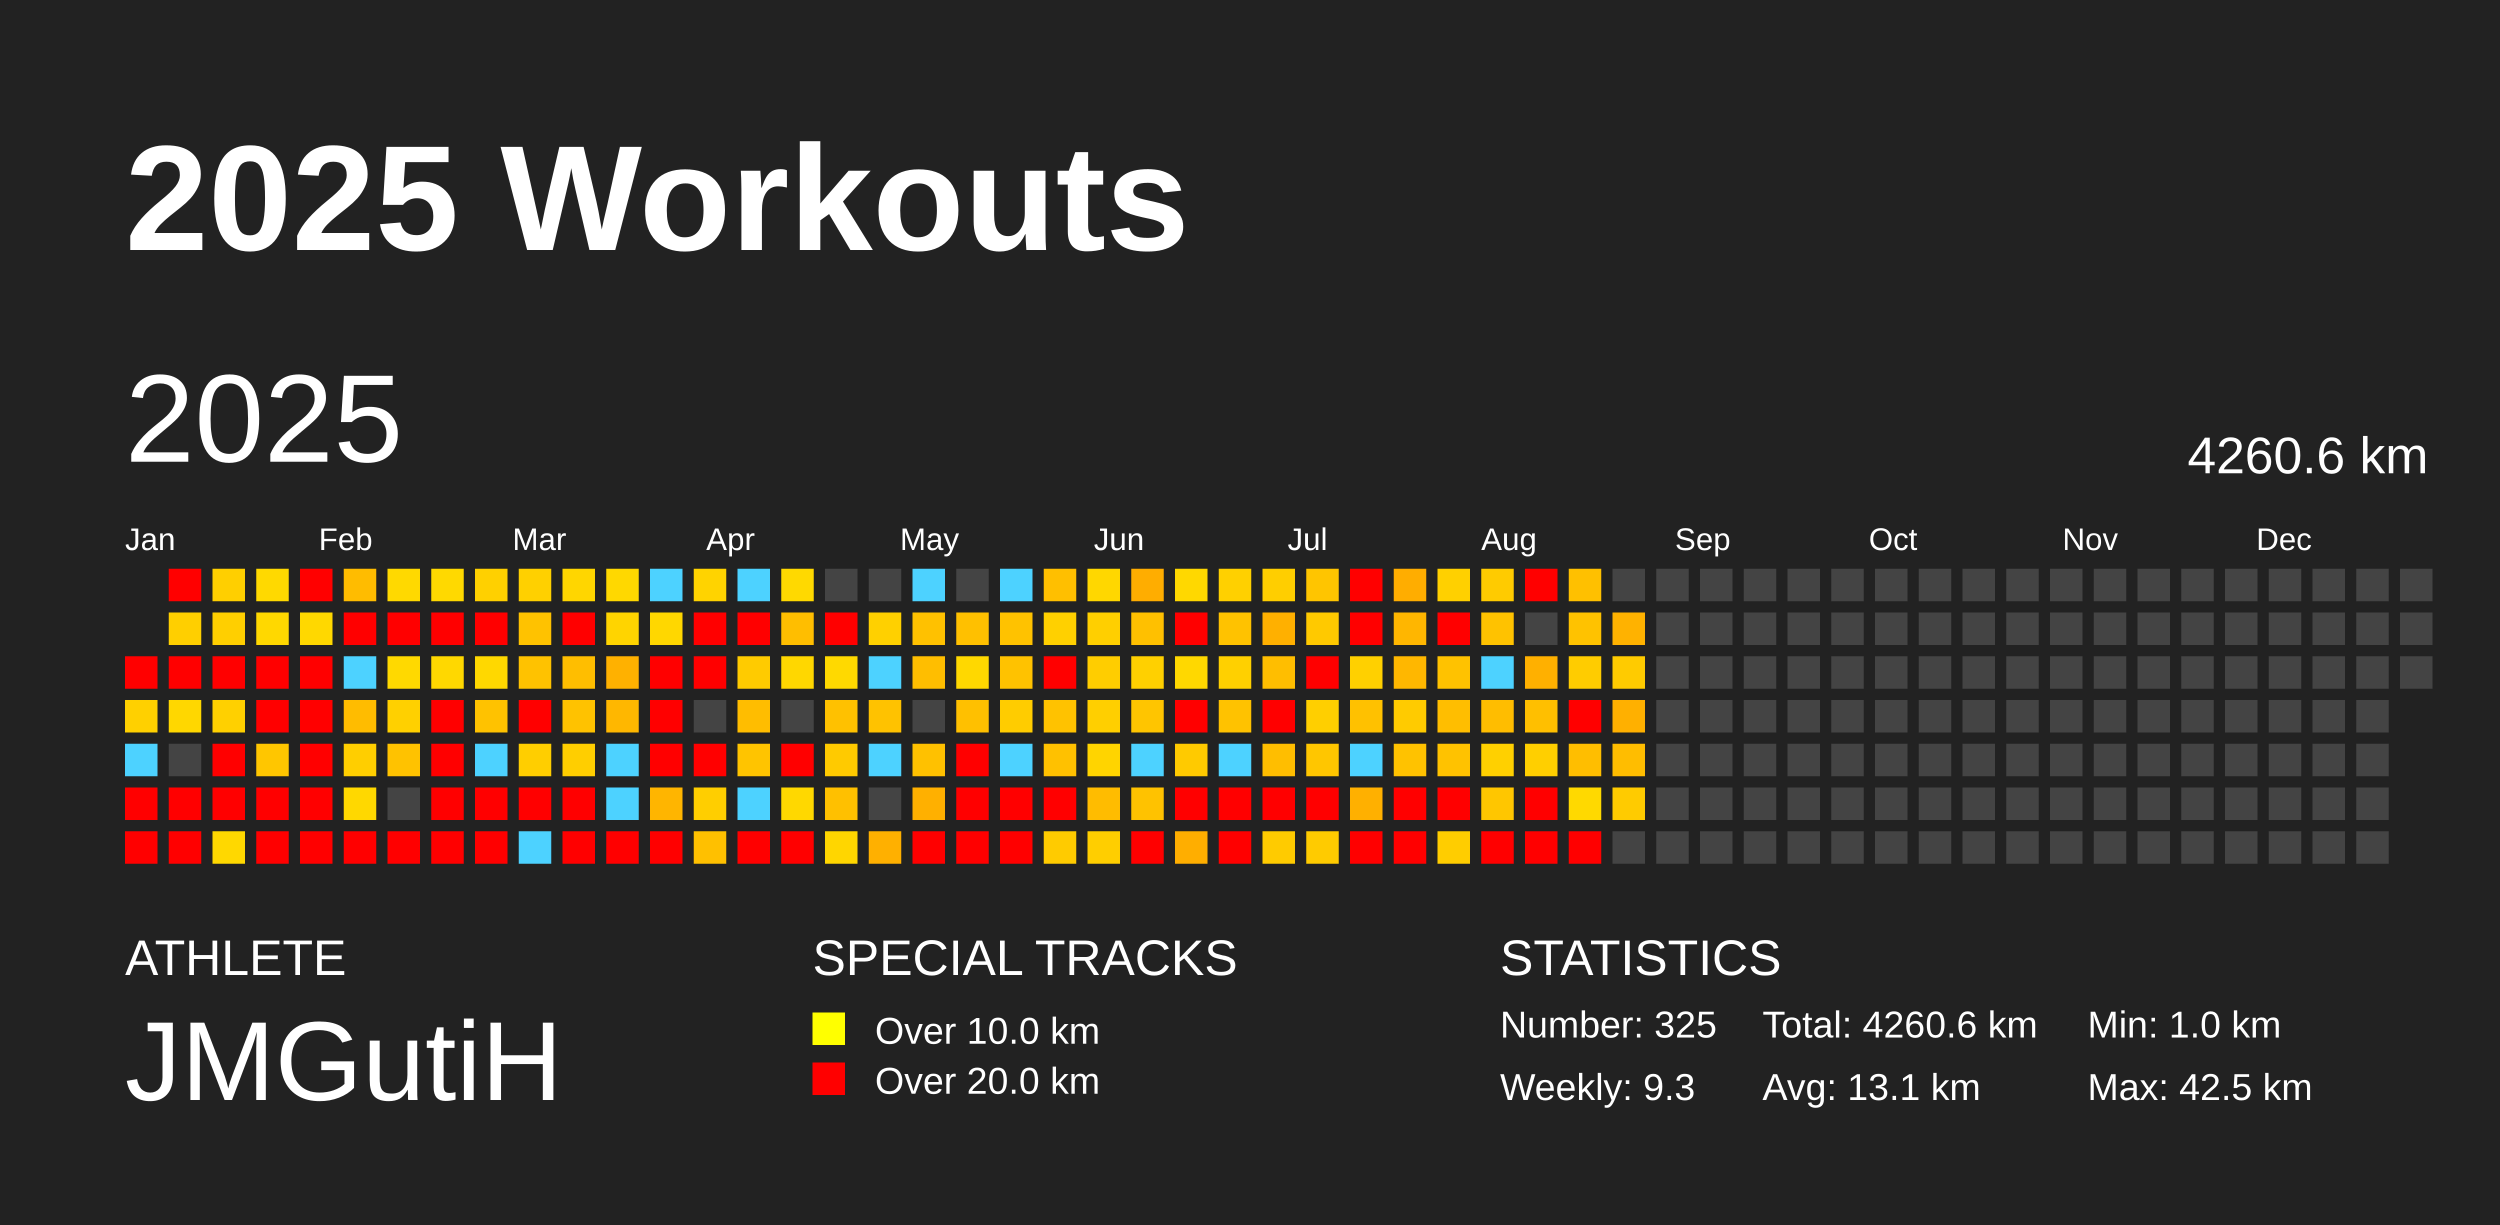
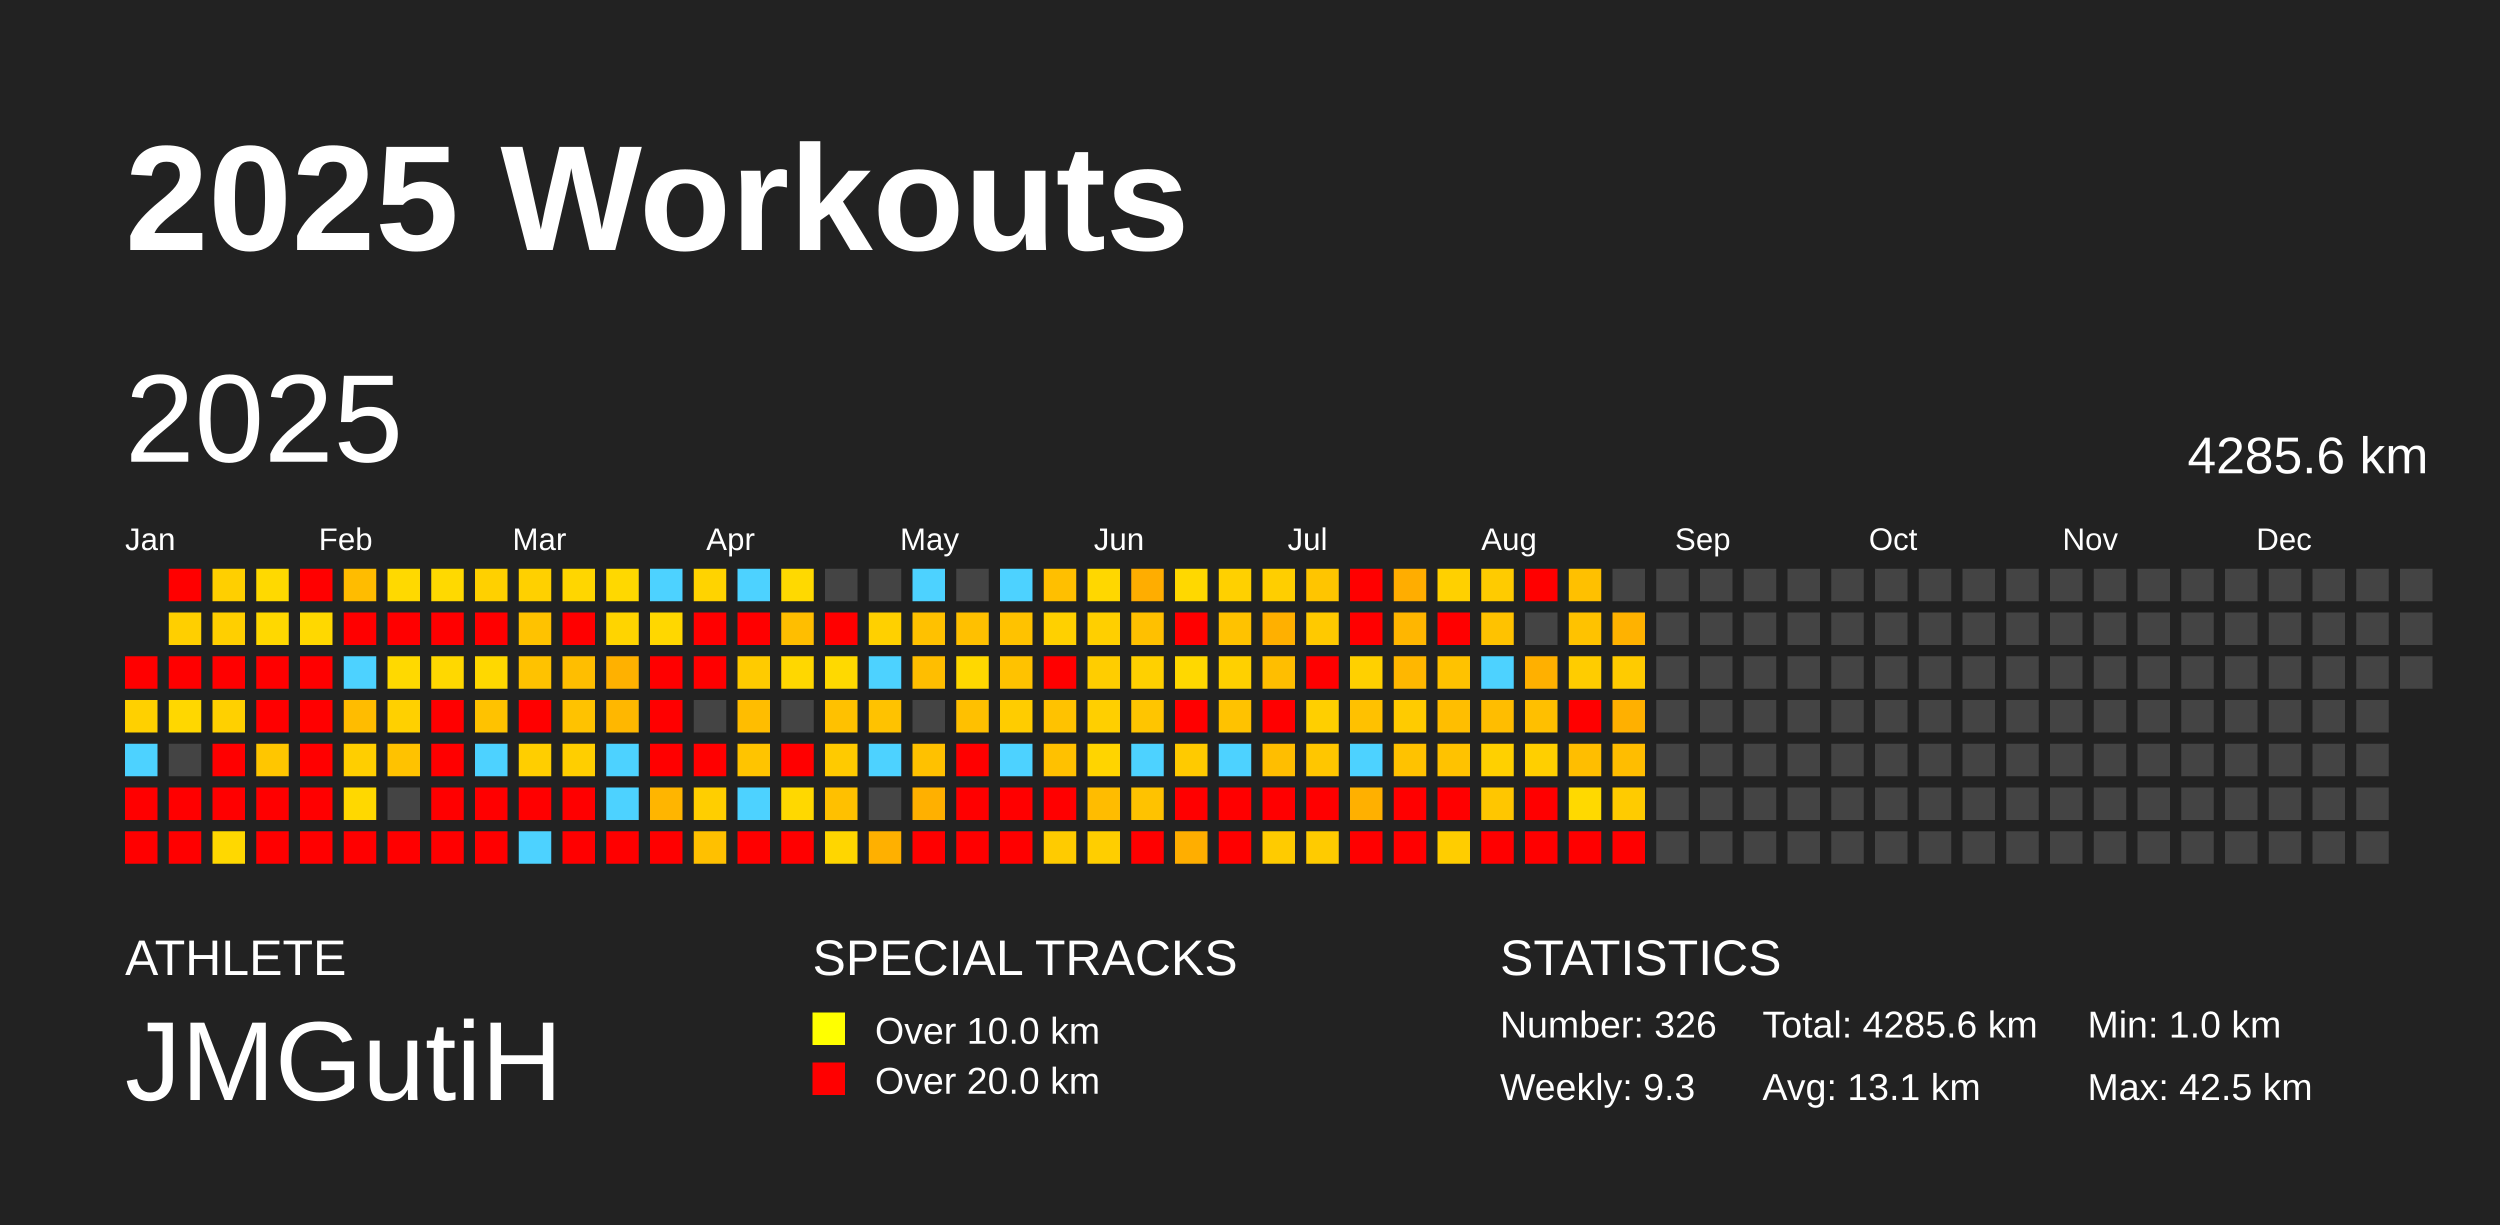
<svg xmlns="http://www.w3.org/2000/svg" baseProfile="full" height="98mm" version="1.1" viewBox="0,0,200,98" width="200mm">
  <defs />
  <rect fill="#222222" height="98" width="200" x="0" y="0" />
  <text fill="#FFFFFF" style="font-size:12px; font-family:Arial; font-weight:bold;" x="10" y="20">2025 Workouts</text>
  <text fill="#FFFFFF" style="font-size:4px; font-family:Arial" x="10" y="78">ATHLETE</text>
  <text fill="#FFFFFF" style="font-size:9px; font-family:Arial" x="10" y="88">JMGutiH</text>
  <text fill="#FFFFFF" style="font-size:4px; font-family:Arial" x="65" y="78">SPECIAL TRACKS</text>
  <rect fill="yellow" height="2.6" width="2.6" x="65" y="81" />
  <text fill="#FFFFFF" style="font-size:3px; font-family:Arial" x="70" y="83.5">Over 10.0 km</text>
  <rect fill="red" height="2.6" width="2.6" x="65" y="85" />
  <text fill="#FFFFFF" style="font-size:3px; font-family:Arial" x="70" y="87.5">Over 20.0 km</text>
  <text fill="#FFFFFF" style="font-size:4px; font-family:Arial" x="120" y="78">STATISTICS</text>
-   <text fill="#FFFFFF" style="font-size:3px; font-family:Arial" x="120" y="83">Number: 325</text>
+   <text fill="#FFFFFF" style="font-size:3px; font-family:Arial" x="120" y="83">Number: 326</text>
  <text fill="#FFFFFF" style="font-size:3px; font-family:Arial" x="120" y="88">Weekly: 9.3</text>
-   <text fill="#FFFFFF" style="font-size:3px; font-family:Arial" x="141" y="83">Total: 4260.6 km</text>
+   <text fill="#FFFFFF" style="font-size:3px; font-family:Arial" x="141" y="83">Total: 4285.6 km</text>
  <text fill="#FFFFFF" style="font-size:3px; font-family:Arial" x="141" y="88">Avg: 13.1 km</text>
  <text fill="#FFFFFF" style="font-size:3px; font-family:Arial" x="167" y="83">Min: 1.0 km</text>
  <text fill="#FFFFFF" style="font-size:3px; font-family:Arial" x="167" y="88">Max: 42.5 km</text>
  <text dominant-baseline="hanging" fill="#FFFFFF" style="font-size:10.0px; font-family:Arial;" x="10" y="30">2025</text>
-   <text dominant-baseline="hanging" fill="#FFFFFF" style="font-size:4.125px; font-family:Arial;" x="175" y="35">4260.6 km</text>
+   <text dominant-baseline="hanging" fill="#FFFFFF" style="font-size:4.125px; font-family:Arial;" x="175" y="35">4285.6 km</text>
  <text fill="#FFFFFF" style="font-size:2.5px; font-family:Arial" x="10.0" y="44">Jan</text>
  <text fill="#FFFFFF" style="font-size:2.5px; font-family:Arial" x="25.5" y="44">Feb</text>
  <text fill="#FFFFFF" style="font-size:2.5px; font-family:Arial" x="41.0" y="44">Mar</text>
  <text fill="#FFFFFF" style="font-size:2.5px; font-family:Arial" x="56.5" y="44">Apr</text>
  <text fill="#FFFFFF" style="font-size:2.5px; font-family:Arial" x="72.0" y="44">May</text>
  <text fill="#FFFFFF" style="font-size:2.5px; font-family:Arial" x="87.5" y="44">Jun</text>
  <text fill="#FFFFFF" style="font-size:2.5px; font-family:Arial" x="103.0" y="44">Jul</text>
  <text fill="#FFFFFF" style="font-size:2.5px; font-family:Arial" x="118.5" y="44">Aug</text>
  <text fill="#FFFFFF" style="font-size:2.5px; font-family:Arial" x="134.0" y="44">Sep</text>
  <text fill="#FFFFFF" style="font-size:2.5px; font-family:Arial" x="149.5" y="44">Oct</text>
  <text fill="#FFFFFF" style="font-size:2.5px; font-family:Arial" x="165.0" y="44">Nov</text>
  <text fill="#FFFFFF" style="font-size:2.5px; font-family:Arial" x="180.5" y="44">Dec</text>
  <rect fill="red" height="2.6" width="2.6" x="10.0" y="52.5" />
  <rect fill="#ffd000" height="2.6" width="2.6" x="10.0" y="56.0" />
  <rect fill="#4dd2ff" height="2.6" width="2.6" x="10.0" y="59.5" />
  <rect fill="red" height="2.6" width="2.6" x="10.0" y="63.0" />
  <rect fill="red" height="2.6" width="2.6" x="10.0" y="66.5" />
  <rect fill="red" height="2.6" width="2.6" x="13.5" y="45.5" />
  <rect fill="#ffcf00" height="2.6" width="2.6" x="13.5" y="49.0" />
  <rect fill="red" height="2.6" width="2.6" x="13.5" y="52.5" />
  <rect fill="#ffd700" height="2.6" width="2.6" x="13.5" y="56.0" />
  <rect fill="#444444" height="2.6" width="2.6" x="13.5" y="59.5" />
  <rect fill="red" height="2.6" width="2.6" x="13.5" y="63.0" />
  <rect fill="red" height="2.6" width="2.6" x="13.5" y="66.5" />
  <rect fill="#ffcf00" height="2.6" width="2.6" x="17.0" y="45.5" />
  <rect fill="#ffcf00" height="2.6" width="2.6" x="17.0" y="49.0" />
  <rect fill="red" height="2.6" width="2.6" x="17.0" y="52.5" />
  <rect fill="#ffd000" height="2.6" width="2.6" x="17.0" y="56.0" />
  <rect fill="red" height="2.6" width="2.6" x="17.0" y="59.5" />
  <rect fill="red" height="2.6" width="2.6" x="17.0" y="63.0" />
  <rect fill="#ffd800" height="2.6" width="2.6" x="17.0" y="66.5" />
  <rect fill="#ffd900" height="2.6" width="2.6" x="20.5" y="45.5" />
  <rect fill="#ffd800" height="2.6" width="2.6" x="20.5" y="49.0" />
  <rect fill="red" height="2.6" width="2.6" x="20.5" y="52.5" />
  <rect fill="red" height="2.6" width="2.6" x="20.5" y="56.0" />
  <rect fill="#ffc600" height="2.6" width="2.6" x="20.5" y="59.5" />
  <rect fill="red" height="2.6" width="2.6" x="20.5" y="63.0" />
  <rect fill="red" height="2.6" width="2.6" x="20.5" y="66.5" />
  <rect fill="red" height="2.6" width="2.6" x="24.0" y="45.5" />
  <rect fill="#ffd800" height="2.6" width="2.6" x="24.0" y="49.0" />
  <rect fill="red" height="2.6" width="2.6" x="24.0" y="52.5" />
  <rect fill="red" height="2.6" width="2.6" x="24.0" y="56.0" />
  <rect fill="red" height="2.6" width="2.6" x="24.0" y="59.5" />
  <rect fill="red" height="2.6" width="2.6" x="24.0" y="63.0" />
  <rect fill="red" height="2.6" width="2.6" x="24.0" y="66.5" />
  <rect fill="#ffbc00" height="2.6" width="2.6" x="27.5" y="45.5" />
  <rect fill="red" height="2.6" width="2.6" x="27.5" y="49.0" />
  <rect fill="#4dd2ff" height="2.6" width="2.6" x="27.5" y="52.5" />
  <rect fill="#ffbc00" height="2.6" width="2.6" x="27.5" y="56.0" />
  <rect fill="#ffce00" height="2.6" width="2.6" x="27.5" y="59.5" />
  <rect fill="#ffd800" height="2.6" width="2.6" x="27.5" y="63.0" />
  <rect fill="red" height="2.6" width="2.6" x="27.5" y="66.5" />
  <rect fill="#ffd900" height="2.6" width="2.6" x="31.0" y="45.5" />
  <rect fill="red" height="2.6" width="2.6" x="31.0" y="49.0" />
  <rect fill="#ffd900" height="2.6" width="2.6" x="31.0" y="52.5" />
  <rect fill="#ffd000" height="2.6" width="2.6" x="31.0" y="56.0" />
  <rect fill="#ffc200" height="2.6" width="2.6" x="31.0" y="59.5" />
  <rect fill="#444444" height="2.6" width="2.6" x="31.0" y="63.0" />
  <rect fill="red" height="2.6" width="2.6" x="31.0" y="66.5" />
  <rect fill="#ffd900" height="2.6" width="2.6" x="34.5" y="45.5" />
  <rect fill="red" height="2.6" width="2.6" x="34.5" y="49.0" />
  <rect fill="#ffd800" height="2.6" width="2.6" x="34.5" y="52.5" />
  <rect fill="red" height="2.6" width="2.6" x="34.5" y="56.0" />
  <rect fill="red" height="2.6" width="2.6" x="34.5" y="59.5" />
  <rect fill="red" height="2.6" width="2.6" x="34.5" y="63.0" />
  <rect fill="red" height="2.6" width="2.6" x="34.5" y="66.5" />
  <rect fill="#ffd000" height="2.6" width="2.6" x="38.0" y="45.5" />
  <rect fill="red" height="2.6" width="2.6" x="38.0" y="49.0" />
  <rect fill="#ffd800" height="2.6" width="2.6" x="38.0" y="52.5" />
  <rect fill="#ffc200" height="2.6" width="2.6" x="38.0" y="56.0" />
  <rect fill="#4dd2ff" height="2.6" width="2.6" x="38.0" y="59.5" />
  <rect fill="red" height="2.6" width="2.6" x="38.0" y="63.0" />
  <rect fill="red" height="2.6" width="2.6" x="38.0" y="66.5" />
  <rect fill="#ffd000" height="2.6" width="2.6" x="41.5" y="45.5" />
  <rect fill="#ffc200" height="2.6" width="2.6" x="41.5" y="49.0" />
  <rect fill="#ffc200" height="2.6" width="2.6" x="41.5" y="52.5" />
  <rect fill="red" height="2.6" width="2.6" x="41.5" y="56.0" />
  <rect fill="#ffce00" height="2.6" width="2.6" x="41.5" y="59.5" />
  <rect fill="red" height="2.6" width="2.6" x="41.5" y="63.0" />
  <rect fill="#4dd2ff" height="2.6" width="2.6" x="41.5" y="66.5" />
  <rect fill="#ffd600" height="2.6" width="2.6" x="45.0" y="45.5" />
  <rect fill="red" height="2.6" width="2.6" x="45.0" y="49.0" />
  <rect fill="#ffbe00" height="2.6" width="2.6" x="45.0" y="52.5" />
  <rect fill="#ffc200" height="2.6" width="2.6" x="45.0" y="56.0" />
  <rect fill="#ffce00" height="2.6" width="2.6" x="45.0" y="59.5" />
  <rect fill="red" height="2.6" width="2.6" x="45.0" y="63.0" />
  <rect fill="red" height="2.6" width="2.6" x="45.0" y="66.5" />
  <rect fill="#ffd800" height="2.6" width="2.6" x="48.5" y="45.5" />
  <rect fill="#ffd400" height="2.6" width="2.6" x="48.5" y="49.0" />
  <rect fill="#ffb100" height="2.6" width="2.6" x="48.5" y="52.5" />
  <rect fill="#ffb700" height="2.6" width="2.6" x="48.5" y="56.0" />
  <rect fill="#4dd2ff" height="2.6" width="2.6" x="48.5" y="59.5" />
  <rect fill="#4dd2ff" height="2.6" width="2.6" x="48.5" y="63.0" />
  <rect fill="red" height="2.6" width="2.6" x="48.5" y="66.5" />
  <rect fill="#4dd2ff" height="2.6" width="2.6" x="52.0" y="45.5" />
  <rect fill="#ffd700" height="2.6" width="2.6" x="52.0" y="49.0" />
  <rect fill="red" height="2.6" width="2.6" x="52.0" y="52.5" />
  <rect fill="red" height="2.6" width="2.6" x="52.0" y="56.0" />
  <rect fill="red" height="2.6" width="2.6" x="52.0" y="59.5" />
  <rect fill="#ffb500" height="2.6" width="2.6" x="52.0" y="63.0" />
  <rect fill="red" height="2.6" width="2.6" x="52.0" y="66.5" />
  <rect fill="#ffd300" height="2.6" width="2.6" x="55.5" y="45.5" />
  <rect fill="red" height="2.6" width="2.6" x="55.5" y="49.0" />
  <rect fill="red" height="2.6" width="2.6" x="55.5" y="52.5" />
  <rect fill="#444444" height="2.6" width="2.6" x="55.5" y="56.0" />
  <rect fill="red" height="2.6" width="2.6" x="55.5" y="59.5" />
  <rect fill="#ffce00" height="2.6" width="2.6" x="55.5" y="63.0" />
  <rect fill="#ffc000" height="2.6" width="2.6" x="55.5" y="66.5" />
  <rect fill="#4dd2ff" height="2.6" width="2.6" x="59.0" y="45.5" />
  <rect fill="red" height="2.6" width="2.6" x="59.0" y="49.0" />
  <rect fill="#ffcb00" height="2.6" width="2.6" x="59.0" y="52.5" />
  <rect fill="#ffbd00" height="2.6" width="2.6" x="59.0" y="56.0" />
  <rect fill="#ffc400" height="2.6" width="2.6" x="59.0" y="59.5" />
  <rect fill="#4dd2ff" height="2.6" width="2.6" x="59.0" y="63.0" />
  <rect fill="red" height="2.6" width="2.6" x="59.0" y="66.5" />
  <rect fill="#ffd900" height="2.6" width="2.6" x="62.5" y="45.5" />
  <rect fill="#ffbe00" height="2.6" width="2.6" x="62.5" y="49.0" />
  <rect fill="#ffd700" height="2.6" width="2.6" x="62.5" y="52.5" />
  <rect fill="#444444" height="2.6" width="2.6" x="62.5" y="56.0" />
  <rect fill="red" height="2.6" width="2.6" x="62.5" y="59.5" />
  <rect fill="#ffd800" height="2.6" width="2.6" x="62.5" y="63.0" />
  <rect fill="red" height="2.6" width="2.6" x="62.5" y="66.5" />
  <rect fill="#444444" height="2.6" width="2.6" x="66.0" y="45.5" />
  <rect fill="red" height="2.6" width="2.6" x="66.0" y="49.0" />
  <rect fill="#ffd900" height="2.6" width="2.6" x="66.0" y="52.5" />
  <rect fill="#ffc100" height="2.6" width="2.6" x="66.0" y="56.0" />
  <rect fill="#ffca00" height="2.6" width="2.6" x="66.0" y="59.5" />
  <rect fill="#ffc000" height="2.6" width="2.6" x="66.0" y="63.0" />
  <rect fill="#ffd600" height="2.6" width="2.6" x="66.0" y="66.5" />
  <rect fill="#444444" height="2.6" width="2.6" x="69.5" y="45.5" />
  <rect fill="#ffd000" height="2.6" width="2.6" x="69.5" y="49.0" />
  <rect fill="#4dd2ff" height="2.6" width="2.6" x="69.5" y="52.5" />
  <rect fill="#ffc200" height="2.6" width="2.6" x="69.5" y="56.0" />
  <rect fill="#4dd2ff" height="2.6" width="2.6" x="69.5" y="59.5" />
  <rect fill="#444444" height="2.6" width="2.6" x="69.5" y="63.0" />
  <rect fill="#ffb000" height="2.6" width="2.6" x="69.5" y="66.5" />
  <rect fill="#4dd2ff" height="2.6" width="2.6" x="73.0" y="45.5" />
  <rect fill="#ffc100" height="2.6" width="2.6" x="73.0" y="49.0" />
  <rect fill="#ffbe00" height="2.6" width="2.6" x="73.0" y="52.5" />
  <rect fill="#444444" height="2.6" width="2.6" x="73.0" y="56.0" />
  <rect fill="#ffc100" height="2.6" width="2.6" x="73.0" y="59.5" />
  <rect fill="#ffb000" height="2.6" width="2.6" x="73.0" y="63.0" />
  <rect fill="red" height="2.6" width="2.6" x="73.0" y="66.5" />
  <rect fill="#444444" height="2.6" width="2.6" x="76.5" y="45.5" />
  <rect fill="#ffc000" height="2.6" width="2.6" x="76.5" y="49.0" />
  <rect fill="#ffd800" height="2.6" width="2.6" x="76.5" y="52.5" />
  <rect fill="#ffc000" height="2.6" width="2.6" x="76.5" y="56.0" />
  <rect fill="red" height="2.6" width="2.6" x="76.5" y="59.5" />
  <rect fill="red" height="2.6" width="2.6" x="76.5" y="63.0" />
  <rect fill="red" height="2.6" width="2.6" x="76.5" y="66.5" />
  <rect fill="#4dd2ff" height="2.6" width="2.6" x="80.0" y="45.5" />
  <rect fill="#ffc200" height="2.6" width="2.6" x="80.0" y="49.0" />
  <rect fill="#ffc200" height="2.6" width="2.6" x="80.0" y="52.5" />
  <rect fill="#ffcc00" height="2.6" width="2.6" x="80.0" y="56.0" />
  <rect fill="#4dd2ff" height="2.6" width="2.6" x="80.0" y="59.5" />
  <rect fill="red" height="2.6" width="2.6" x="80.0" y="63.0" />
  <rect fill="red" height="2.6" width="2.6" x="80.0" y="66.5" />
  <rect fill="#ffbf00" height="2.6" width="2.6" x="83.5" y="45.5" />
  <rect fill="#ffd000" height="2.6" width="2.6" x="83.5" y="49.0" />
  <rect fill="red" height="2.6" width="2.6" x="83.5" y="52.5" />
  <rect fill="#ffc200" height="2.6" width="2.6" x="83.5" y="56.0" />
  <rect fill="#ffc100" height="2.6" width="2.6" x="83.5" y="59.5" />
  <rect fill="red" height="2.6" width="2.6" x="83.5" y="63.0" />
  <rect fill="#ffcb00" height="2.6" width="2.6" x="83.5" y="66.5" />
  <rect fill="#ffd700" height="2.6" width="2.6" x="87.0" y="45.5" />
  <rect fill="#ffcf00" height="2.6" width="2.6" x="87.0" y="49.0" />
  <rect fill="#ffcd00" height="2.6" width="2.6" x="87.0" y="52.5" />
  <rect fill="#ffcf00" height="2.6" width="2.6" x="87.0" y="56.0" />
  <rect fill="#ffd400" height="2.6" width="2.6" x="87.0" y="59.5" />
  <rect fill="#ffbc00" height="2.6" width="2.6" x="87.0" y="63.0" />
  <rect fill="#ffce00" height="2.6" width="2.6" x="87.0" y="66.5" />
  <rect fill="#ffad00" height="2.6" width="2.6" x="90.5" y="45.5" />
  <rect fill="#ffc000" height="2.6" width="2.6" x="90.5" y="49.0" />
  <rect fill="#ffd000" height="2.6" width="2.6" x="90.5" y="52.5" />
  <rect fill="#ffc500" height="2.6" width="2.6" x="90.5" y="56.0" />
  <rect fill="#4dd2ff" height="2.6" width="2.6" x="90.5" y="59.5" />
  <rect fill="#ffc200" height="2.6" width="2.6" x="90.5" y="63.0" />
  <rect fill="red" height="2.6" width="2.6" x="90.5" y="66.5" />
  <rect fill="#ffd800" height="2.6" width="2.6" x="94.0" y="45.5" />
  <rect fill="red" height="2.6" width="2.6" x="94.0" y="49.0" />
  <rect fill="#ffd800" height="2.6" width="2.6" x="94.0" y="52.5" />
  <rect fill="red" height="2.6" width="2.6" x="94.0" y="56.0" />
  <rect fill="#ffca00" height="2.6" width="2.6" x="94.0" y="59.5" />
  <rect fill="red" height="2.6" width="2.6" x="94.0" y="63.0" />
  <rect fill="#ffae00" height="2.6" width="2.6" x="94.0" y="66.5" />
  <rect fill="#ffd000" height="2.6" width="2.6" x="97.5" y="45.5" />
  <rect fill="#ffc200" height="2.6" width="2.6" x="97.5" y="49.0" />
  <rect fill="#ffd000" height="2.6" width="2.6" x="97.5" y="52.5" />
  <rect fill="#ffc200" height="2.6" width="2.6" x="97.5" y="56.0" />
  <rect fill="#4dd2ff" height="2.6" width="2.6" x="97.5" y="59.5" />
  <rect fill="red" height="2.6" width="2.6" x="97.5" y="63.0" />
  <rect fill="red" height="2.6" width="2.6" x="97.5" y="66.5" />
  <rect fill="#ffce00" height="2.6" width="2.6" x="101.0" y="45.5" />
  <rect fill="#ffb000" height="2.6" width="2.6" x="101.0" y="49.0" />
  <rect fill="#ffbe00" height="2.6" width="2.6" x="101.0" y="52.5" />
  <rect fill="red" height="2.6" width="2.6" x="101.0" y="56.0" />
  <rect fill="#ffbe00" height="2.6" width="2.6" x="101.0" y="59.5" />
  <rect fill="red" height="2.6" width="2.6" x="101.0" y="63.0" />
  <rect fill="#ffcb00" height="2.6" width="2.6" x="101.0" y="66.5" />
  <rect fill="#ffc500" height="2.6" width="2.6" x="104.5" y="45.5" />
  <rect fill="#ffc900" height="2.6" width="2.6" x="104.5" y="49.0" />
  <rect fill="red" height="2.6" width="2.6" x="104.5" y="52.5" />
  <rect fill="#ffcf00" height="2.6" width="2.6" x="104.5" y="56.0" />
  <rect fill="#ffc600" height="2.6" width="2.6" x="104.5" y="59.5" />
  <rect fill="red" height="2.6" width="2.6" x="104.5" y="63.0" />
  <rect fill="#ffcb00" height="2.6" width="2.6" x="104.5" y="66.5" />
  <rect fill="red" height="2.6" width="2.6" x="108.0" y="45.5" />
  <rect fill="red" height="2.6" width="2.6" x="108.0" y="49.0" />
  <rect fill="#ffd000" height="2.6" width="2.6" x="108.0" y="52.5" />
  <rect fill="#ffc100" height="2.6" width="2.6" x="108.0" y="56.0" />
  <rect fill="#4dd2ff" height="2.6" width="2.6" x="108.0" y="59.5" />
  <rect fill="#ffb000" height="2.6" width="2.6" x="108.0" y="63.0" />
  <rect fill="red" height="2.6" width="2.6" x="108.0" y="66.5" />
  <rect fill="#ffad00" height="2.6" width="2.6" x="111.5" y="45.5" />
  <rect fill="#ffb600" height="2.6" width="2.6" x="111.5" y="49.0" />
  <rect fill="#ffb700" height="2.6" width="2.6" x="111.5" y="52.5" />
  <rect fill="#ffcb00" height="2.6" width="2.6" x="111.5" y="56.0" />
  <rect fill="#ffc200" height="2.6" width="2.6" x="111.5" y="59.5" />
  <rect fill="red" height="2.6" width="2.6" x="111.5" y="63.0" />
  <rect fill="red" height="2.6" width="2.6" x="111.5" y="66.5" />
  <rect fill="#ffd000" height="2.6" width="2.6" x="115.0" y="45.5" />
  <rect fill="red" height="2.6" width="2.6" x="115.0" y="49.0" />
  <rect fill="#ffc200" height="2.6" width="2.6" x="115.0" y="52.5" />
  <rect fill="#ffbe00" height="2.6" width="2.6" x="115.0" y="56.0" />
  <rect fill="#ffc200" height="2.6" width="2.6" x="115.0" y="59.5" />
  <rect fill="red" height="2.6" width="2.6" x="115.0" y="63.0" />
  <rect fill="#ffcd00" height="2.6" width="2.6" x="115.0" y="66.5" />
  <rect fill="#ffcb00" height="2.6" width="2.6" x="118.5" y="45.5" />
  <rect fill="#ffc200" height="2.6" width="2.6" x="118.5" y="49.0" />
  <rect fill="#4dd2ff" height="2.6" width="2.6" x="118.5" y="52.5" />
  <rect fill="#ffbd00" height="2.6" width="2.6" x="118.5" y="56.0" />
  <rect fill="#ffd000" height="2.6" width="2.6" x="118.5" y="59.5" />
  <rect fill="#ffc600" height="2.6" width="2.6" x="118.5" y="63.0" />
  <rect fill="red" height="2.6" width="2.6" x="118.5" y="66.5" />
  <rect fill="red" height="2.6" width="2.6" x="122.0" y="45.5" />
  <rect fill="#444444" height="2.6" width="2.6" x="122.0" y="49.0" />
  <rect fill="#ffb000" height="2.6" width="2.6" x="122.0" y="52.5" />
  <rect fill="#ffbf00" height="2.6" width="2.6" x="122.0" y="56.0" />
  <rect fill="#ffcf00" height="2.6" width="2.6" x="122.0" y="59.5" />
  <rect fill="red" height="2.6" width="2.6" x="122.0" y="63.0" />
  <rect fill="red" height="2.6" width="2.6" x="122.0" y="66.5" />
  <rect fill="#ffc000" height="2.6" width="2.6" x="125.5" y="45.5" />
  <rect fill="#ffc200" height="2.6" width="2.6" x="125.5" y="49.0" />
  <rect fill="#ffcc00" height="2.6" width="2.6" x="125.5" y="52.5" />
  <rect fill="red" height="2.6" width="2.6" x="125.5" y="56.0" />
  <rect fill="#ffbe00" height="2.6" width="2.6" x="125.5" y="59.5" />
  <rect fill="#ffd900" height="2.6" width="2.6" x="125.5" y="63.0" />
  <rect fill="red" height="2.6" width="2.6" x="125.5" y="66.5" />
  <rect fill="#444444" height="2.6" width="2.6" x="129.0" y="45.5" />
  <rect fill="#ffb200" height="2.6" width="2.6" x="129.0" y="49.0" />
  <rect fill="#ffcb00" height="2.6" width="2.6" x="129.0" y="52.5" />
  <rect fill="#ffb000" height="2.6" width="2.6" x="129.0" y="56.0" />
  <rect fill="#ffbd00" height="2.6" width="2.6" x="129.0" y="59.5" />
  <rect fill="#ffcb00" height="2.6" width="2.6" x="129.0" y="63.0" />
-   <rect fill="#444444" height="2.6" width="2.6" x="129.0" y="66.5" />
+   <rect fill="red" height="2.6" width="2.6" x="129.0" y="66.5" />
  <rect fill="#444444" height="2.6" width="2.6" x="132.5" y="45.5" />
  <rect fill="#444444" height="2.6" width="2.6" x="132.5" y="49.0" />
  <rect fill="#444444" height="2.6" width="2.6" x="132.5" y="52.5" />
  <rect fill="#444444" height="2.6" width="2.6" x="132.5" y="56.0" />
  <rect fill="#444444" height="2.6" width="2.6" x="132.5" y="59.5" />
  <rect fill="#444444" height="2.6" width="2.6" x="132.5" y="63.0" />
  <rect fill="#444444" height="2.6" width="2.6" x="132.5" y="66.5" />
  <rect fill="#444444" height="2.6" width="2.6" x="136.0" y="45.5" />
  <rect fill="#444444" height="2.6" width="2.6" x="136.0" y="49.0" />
  <rect fill="#444444" height="2.6" width="2.6" x="136.0" y="52.5" />
  <rect fill="#444444" height="2.6" width="2.6" x="136.0" y="56.0" />
  <rect fill="#444444" height="2.6" width="2.6" x="136.0" y="59.5" />
  <rect fill="#444444" height="2.6" width="2.6" x="136.0" y="63.0" />
  <rect fill="#444444" height="2.6" width="2.6" x="136.0" y="66.5" />
  <rect fill="#444444" height="2.6" width="2.6" x="139.5" y="45.5" />
  <rect fill="#444444" height="2.6" width="2.6" x="139.5" y="49.0" />
  <rect fill="#444444" height="2.6" width="2.6" x="139.5" y="52.5" />
  <rect fill="#444444" height="2.6" width="2.6" x="139.5" y="56.0" />
  <rect fill="#444444" height="2.6" width="2.6" x="139.5" y="59.5" />
  <rect fill="#444444" height="2.6" width="2.6" x="139.5" y="63.0" />
  <rect fill="#444444" height="2.6" width="2.6" x="139.5" y="66.5" />
  <rect fill="#444444" height="2.6" width="2.6" x="143.0" y="45.5" />
  <rect fill="#444444" height="2.6" width="2.6" x="143.0" y="49.0" />
  <rect fill="#444444" height="2.6" width="2.6" x="143.0" y="52.5" />
  <rect fill="#444444" height="2.6" width="2.6" x="143.0" y="56.0" />
  <rect fill="#444444" height="2.6" width="2.6" x="143.0" y="59.5" />
  <rect fill="#444444" height="2.6" width="2.6" x="143.0" y="63.0" />
  <rect fill="#444444" height="2.6" width="2.6" x="143.0" y="66.5" />
  <rect fill="#444444" height="2.6" width="2.6" x="146.5" y="45.5" />
  <rect fill="#444444" height="2.6" width="2.6" x="146.5" y="49.0" />
  <rect fill="#444444" height="2.6" width="2.6" x="146.5" y="52.5" />
  <rect fill="#444444" height="2.6" width="2.6" x="146.5" y="56.0" />
  <rect fill="#444444" height="2.6" width="2.6" x="146.5" y="59.5" />
  <rect fill="#444444" height="2.6" width="2.6" x="146.5" y="63.0" />
  <rect fill="#444444" height="2.6" width="2.6" x="146.5" y="66.5" />
  <rect fill="#444444" height="2.6" width="2.6" x="150.0" y="45.5" />
  <rect fill="#444444" height="2.6" width="2.6" x="150.0" y="49.0" />
  <rect fill="#444444" height="2.6" width="2.6" x="150.0" y="52.5" />
  <rect fill="#444444" height="2.6" width="2.6" x="150.0" y="56.0" />
  <rect fill="#444444" height="2.6" width="2.6" x="150.0" y="59.5" />
  <rect fill="#444444" height="2.6" width="2.6" x="150.0" y="63.0" />
  <rect fill="#444444" height="2.6" width="2.6" x="150.0" y="66.5" />
  <rect fill="#444444" height="2.6" width="2.6" x="153.5" y="45.5" />
  <rect fill="#444444" height="2.6" width="2.6" x="153.5" y="49.0" />
  <rect fill="#444444" height="2.6" width="2.6" x="153.5" y="52.5" />
  <rect fill="#444444" height="2.6" width="2.6" x="153.5" y="56.0" />
  <rect fill="#444444" height="2.6" width="2.6" x="153.5" y="59.5" />
  <rect fill="#444444" height="2.6" width="2.6" x="153.5" y="63.0" />
  <rect fill="#444444" height="2.6" width="2.6" x="153.5" y="66.5" />
  <rect fill="#444444" height="2.6" width="2.6" x="157.0" y="45.5" />
  <rect fill="#444444" height="2.6" width="2.6" x="157.0" y="49.0" />
  <rect fill="#444444" height="2.6" width="2.6" x="157.0" y="52.5" />
  <rect fill="#444444" height="2.6" width="2.6" x="157.0" y="56.0" />
  <rect fill="#444444" height="2.6" width="2.6" x="157.0" y="59.5" />
  <rect fill="#444444" height="2.6" width="2.6" x="157.0" y="63.0" />
  <rect fill="#444444" height="2.6" width="2.6" x="157.0" y="66.5" />
  <rect fill="#444444" height="2.6" width="2.6" x="160.5" y="45.5" />
  <rect fill="#444444" height="2.6" width="2.6" x="160.5" y="49.0" />
  <rect fill="#444444" height="2.6" width="2.6" x="160.5" y="52.5" />
  <rect fill="#444444" height="2.6" width="2.6" x="160.5" y="56.0" />
  <rect fill="#444444" height="2.6" width="2.6" x="160.5" y="59.5" />
  <rect fill="#444444" height="2.6" width="2.6" x="160.5" y="63.0" />
  <rect fill="#444444" height="2.6" width="2.6" x="160.5" y="66.5" />
  <rect fill="#444444" height="2.6" width="2.6" x="164.0" y="45.5" />
  <rect fill="#444444" height="2.6" width="2.6" x="164.0" y="49.0" />
  <rect fill="#444444" height="2.6" width="2.6" x="164.0" y="52.5" />
  <rect fill="#444444" height="2.6" width="2.6" x="164.0" y="56.0" />
  <rect fill="#444444" height="2.6" width="2.6" x="164.0" y="59.5" />
  <rect fill="#444444" height="2.6" width="2.6" x="164.0" y="63.0" />
  <rect fill="#444444" height="2.6" width="2.6" x="164.0" y="66.5" />
  <rect fill="#444444" height="2.6" width="2.6" x="167.5" y="45.5" />
  <rect fill="#444444" height="2.6" width="2.6" x="167.5" y="49.0" />
  <rect fill="#444444" height="2.6" width="2.6" x="167.5" y="52.5" />
  <rect fill="#444444" height="2.6" width="2.6" x="167.5" y="56.0" />
  <rect fill="#444444" height="2.6" width="2.6" x="167.5" y="59.5" />
  <rect fill="#444444" height="2.6" width="2.6" x="167.5" y="63.0" />
  <rect fill="#444444" height="2.6" width="2.6" x="167.5" y="66.5" />
  <rect fill="#444444" height="2.6" width="2.6" x="171.0" y="45.5" />
  <rect fill="#444444" height="2.6" width="2.6" x="171.0" y="49.0" />
  <rect fill="#444444" height="2.6" width="2.6" x="171.0" y="52.5" />
  <rect fill="#444444" height="2.6" width="2.6" x="171.0" y="56.0" />
  <rect fill="#444444" height="2.6" width="2.6" x="171.0" y="59.5" />
  <rect fill="#444444" height="2.6" width="2.6" x="171.0" y="63.0" />
  <rect fill="#444444" height="2.6" width="2.6" x="171.0" y="66.5" />
  <rect fill="#444444" height="2.6" width="2.6" x="174.5" y="45.5" />
  <rect fill="#444444" height="2.6" width="2.6" x="174.5" y="49.0" />
  <rect fill="#444444" height="2.6" width="2.6" x="174.5" y="52.5" />
  <rect fill="#444444" height="2.6" width="2.6" x="174.5" y="56.0" />
  <rect fill="#444444" height="2.6" width="2.6" x="174.5" y="59.5" />
  <rect fill="#444444" height="2.6" width="2.6" x="174.5" y="63.0" />
  <rect fill="#444444" height="2.6" width="2.6" x="174.5" y="66.5" />
  <rect fill="#444444" height="2.6" width="2.6" x="178.0" y="45.5" />
  <rect fill="#444444" height="2.6" width="2.6" x="178.0" y="49.0" />
  <rect fill="#444444" height="2.6" width="2.6" x="178.0" y="52.5" />
  <rect fill="#444444" height="2.6" width="2.6" x="178.0" y="56.0" />
  <rect fill="#444444" height="2.6" width="2.6" x="178.0" y="59.5" />
  <rect fill="#444444" height="2.6" width="2.6" x="178.0" y="63.0" />
  <rect fill="#444444" height="2.6" width="2.6" x="178.0" y="66.5" />
  <rect fill="#444444" height="2.6" width="2.6" x="181.5" y="45.5" />
  <rect fill="#444444" height="2.6" width="2.6" x="181.5" y="49.0" />
  <rect fill="#444444" height="2.6" width="2.6" x="181.5" y="52.5" />
  <rect fill="#444444" height="2.6" width="2.6" x="181.5" y="56.0" />
  <rect fill="#444444" height="2.6" width="2.6" x="181.5" y="59.5" />
  <rect fill="#444444" height="2.6" width="2.6" x="181.5" y="63.0" />
  <rect fill="#444444" height="2.6" width="2.6" x="181.5" y="66.5" />
  <rect fill="#444444" height="2.6" width="2.6" x="185.0" y="45.5" />
  <rect fill="#444444" height="2.6" width="2.6" x="185.0" y="49.0" />
  <rect fill="#444444" height="2.6" width="2.6" x="185.0" y="52.5" />
  <rect fill="#444444" height="2.6" width="2.6" x="185.0" y="56.0" />
  <rect fill="#444444" height="2.6" width="2.6" x="185.0" y="59.5" />
  <rect fill="#444444" height="2.6" width="2.6" x="185.0" y="63.0" />
  <rect fill="#444444" height="2.6" width="2.6" x="185.0" y="66.5" />
  <rect fill="#444444" height="2.6" width="2.6" x="188.5" y="45.5" />
  <rect fill="#444444" height="2.6" width="2.6" x="188.5" y="49.0" />
  <rect fill="#444444" height="2.6" width="2.6" x="188.5" y="52.5" />
  <rect fill="#444444" height="2.6" width="2.6" x="188.5" y="56.0" />
  <rect fill="#444444" height="2.6" width="2.6" x="188.5" y="59.5" />
  <rect fill="#444444" height="2.6" width="2.6" x="188.5" y="63.0" />
  <rect fill="#444444" height="2.6" width="2.6" x="188.5" y="66.5" />
  <rect fill="#444444" height="2.6" width="2.6" x="192.0" y="45.5" />
  <rect fill="#444444" height="2.6" width="2.6" x="192.0" y="49.0" />
  <rect fill="#444444" height="2.6" width="2.6" x="192.0" y="52.5" />
</svg>
